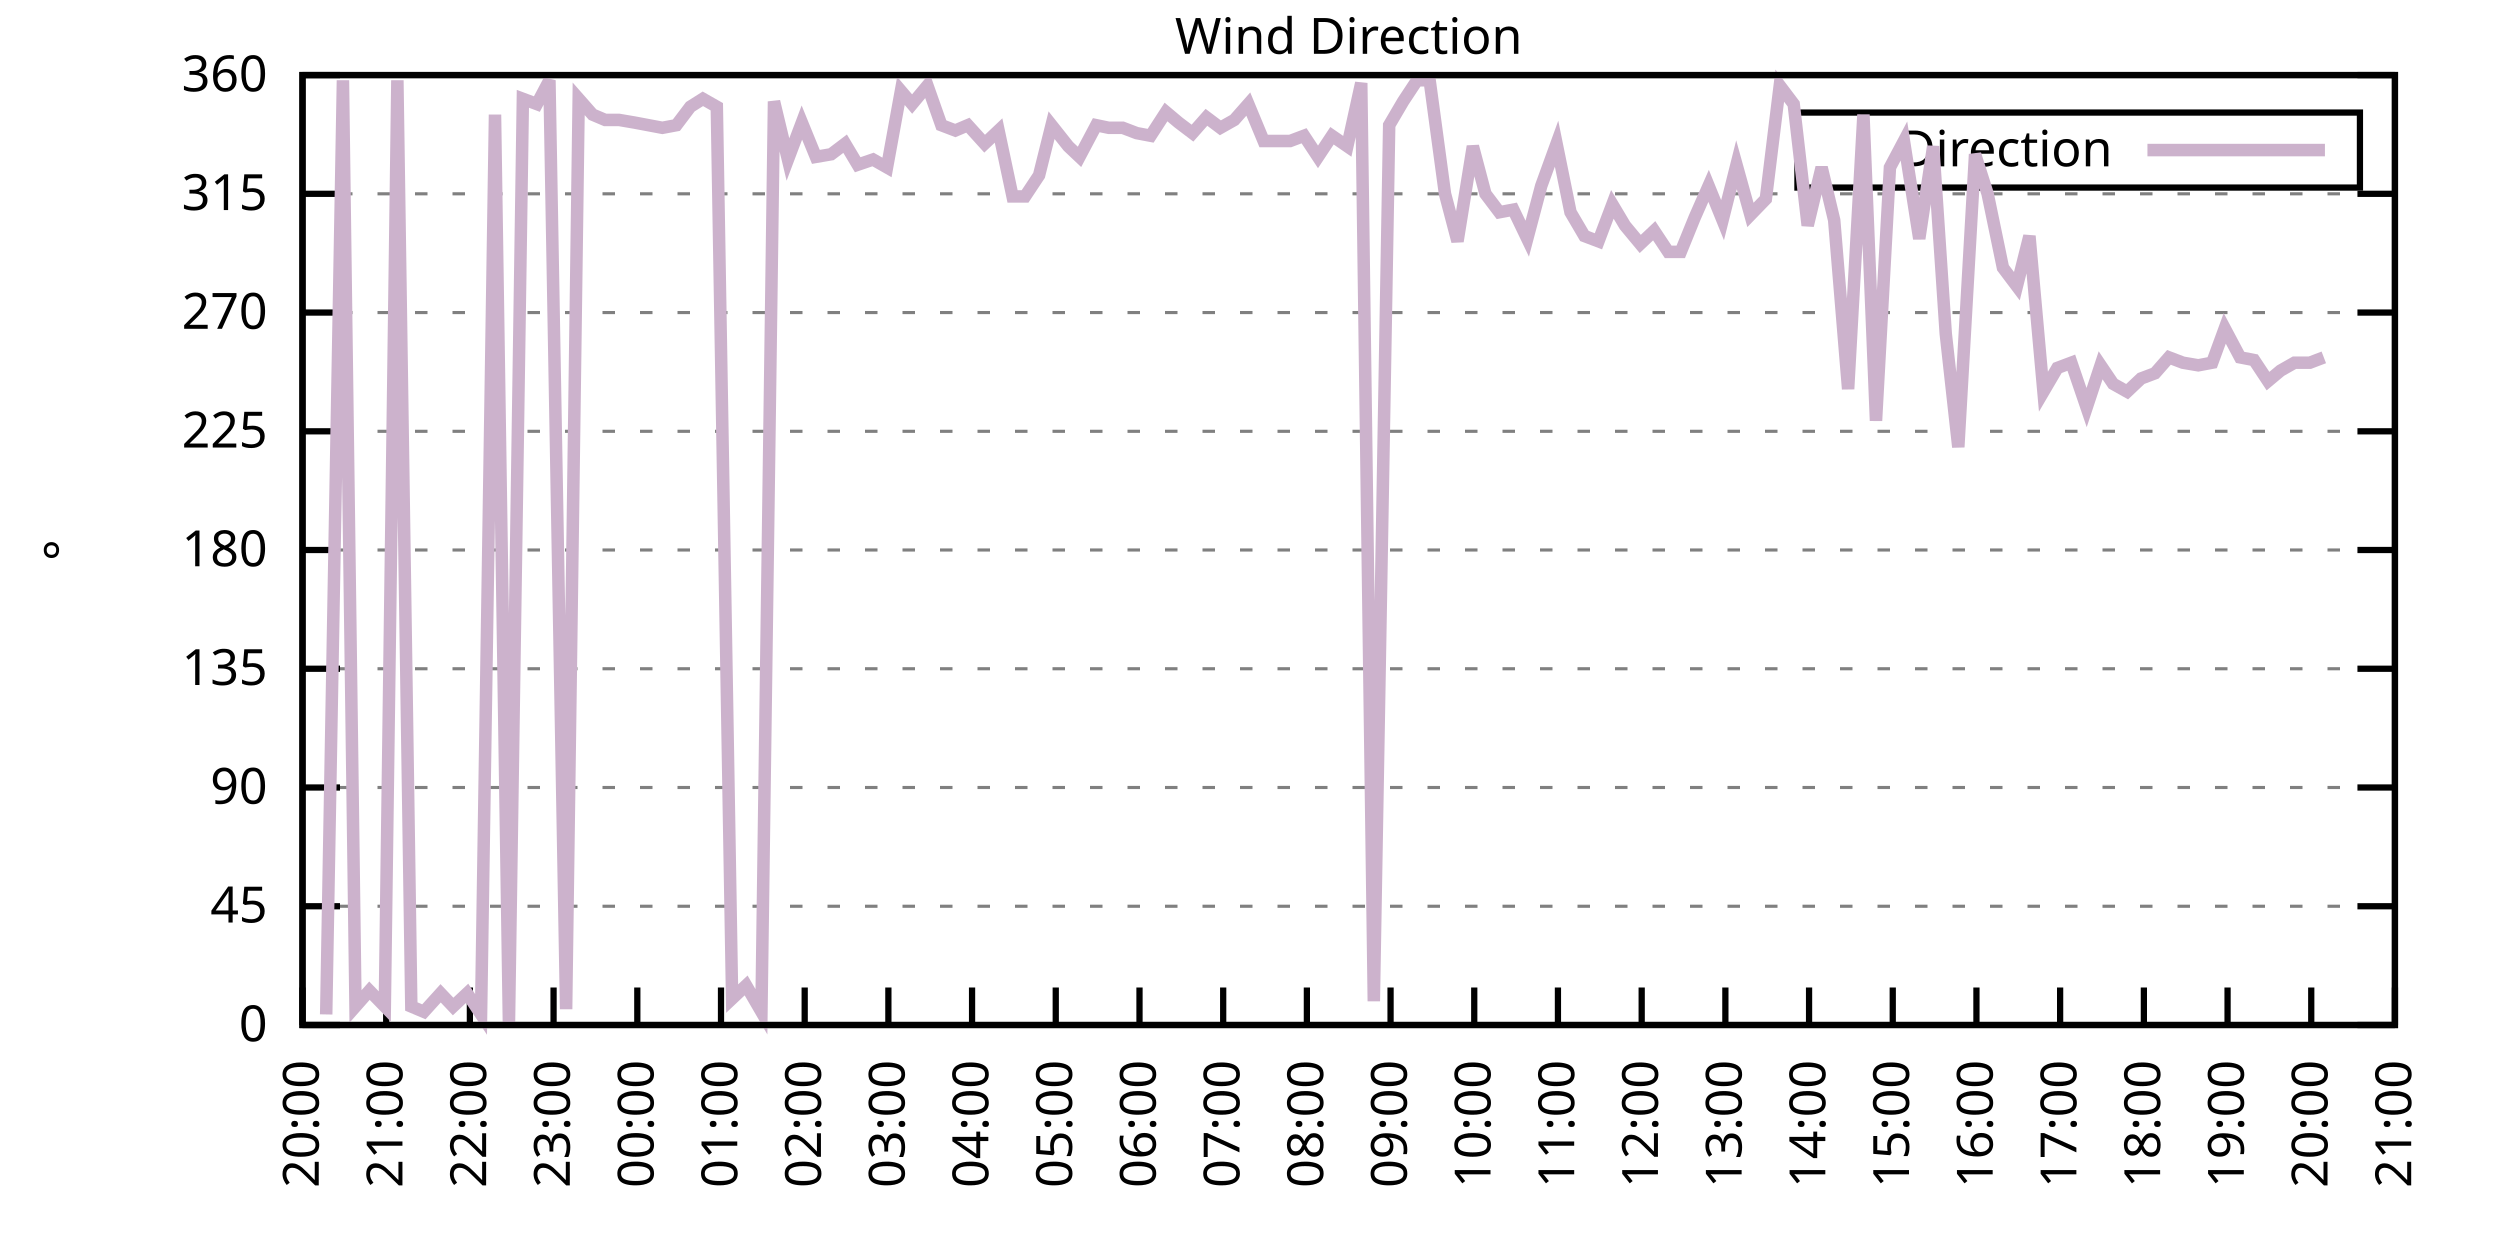
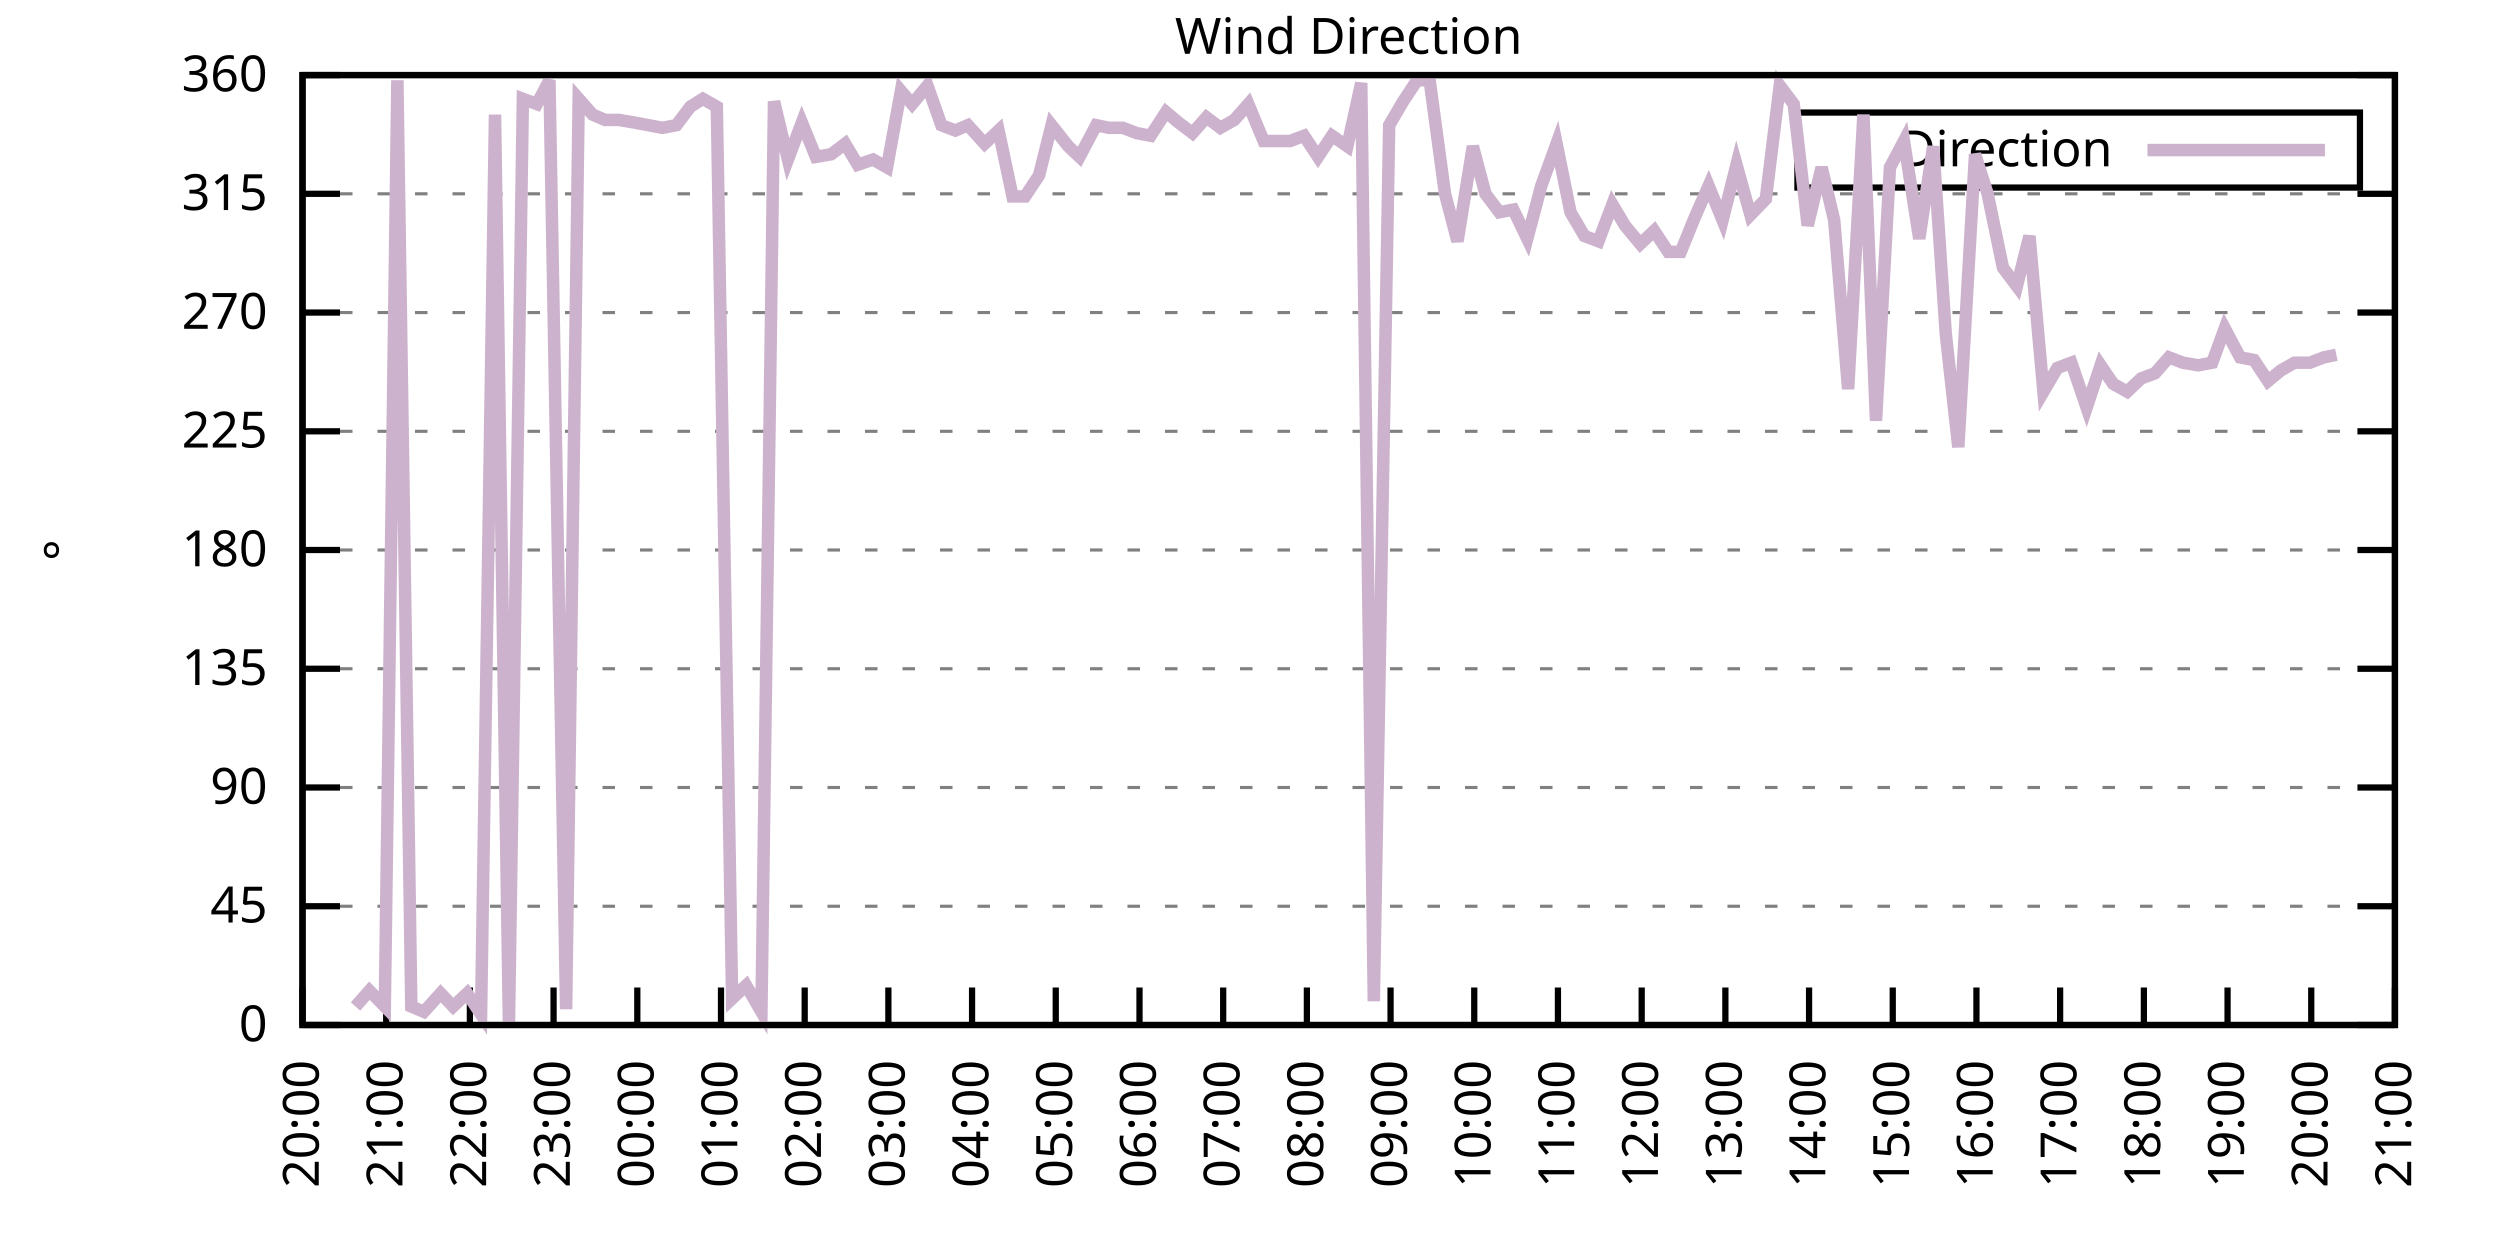
<svg xmlns="http://www.w3.org/2000/svg" xmlns:xlink="http://www.w3.org/1999/xlink" width="400" height="200" viewBox="0 0 400 200">
  <g id="gnuplot_canvas">
    <rect x="0" y="0" width="400" height="200" fill="none" />
    <defs>
      <circle id="gpDot" r="0.5" stroke-width="0.5" stroke="currentColor" />
      <path id="gpPt0" stroke-width="0.333" stroke="currentColor" d="M-1,0 h2 M0,-1 v2" />
      <path id="gpPt1" stroke-width="0.333" stroke="currentColor" d="M-1,-1 L1,1 M1,-1 L-1,1" />
      <path id="gpPt2" stroke-width="0.333" stroke="currentColor" d="M-1,0 L1,0 M0,-1 L0,1 M-1,-1 L1,1 M-1,1 L1,-1" />
      <rect id="gpPt3" stroke-width="0.333" stroke="currentColor" x="-1" y="-1" width="2" height="2" />
      <rect id="gpPt4" stroke-width="0.333" stroke="currentColor" fill="currentColor" x="-1" y="-1" width="2" height="2" />
      <circle id="gpPt5" stroke-width="0.333" stroke="currentColor" cx="0" cy="0" r="1" />
      <use xlink:href="#gpPt5" id="gpPt6" fill="currentColor" stroke="none" />
      <path id="gpPt7" stroke-width="0.333" stroke="currentColor" d="M0,-1.33 L-1.33,0.67 L1.33,0.67 z" />
      <use xlink:href="#gpPt7" id="gpPt8" fill="currentColor" stroke="none" />
      <use xlink:href="#gpPt7" id="gpPt9" stroke="currentColor" transform="rotate(180)" />
      <use xlink:href="#gpPt9" id="gpPt10" fill="currentColor" stroke="none" />
      <use xlink:href="#gpPt3" id="gpPt11" stroke="currentColor" transform="rotate(45)" />
      <use xlink:href="#gpPt11" id="gpPt12" fill="currentColor" stroke="none" />
      <path id="gpPt13" stroke-width="0.333" stroke="currentColor" d="M0,1.330 L1.265,0.411 L0.782,-1.067 L-0.782,-1.076 L-1.265,0.411 z" />
      <use xlink:href="#gpPt13" id="gpPt14" fill="currentColor" stroke="none" />
      <filter id="textbox" filterUnits="objectBoundingBox" x="0" y="0" height="1" width="1">
        <feFlood flood-color="white" flood-opacity="1" result="bgnd" />
        <feComposite in="SourceGraphic" in2="bgnd" operator="atop" />
      </filter>
      <filter id="greybox" filterUnits="objectBoundingBox" x="0" y="0" height="1" width="1">
        <feFlood flood-color="lightgrey" flood-opacity="1" result="grey" />
        <feComposite in="SourceGraphic" in2="grey" operator="atop" />
      </filter>
    </defs>
    <g fill="none" color="white" stroke="currentColor" stroke-width="1.00" stroke-linecap="butt" stroke-linejoin="miter">
</g>
    <g fill="none" color="black" stroke="currentColor" stroke-width="1.00" stroke-linecap="butt" stroke-linejoin="miter">
      <g stroke="none" shape-rendering="crispEdges">
        <polygon fill="rgb(255, 255, 255)" points="48.40,164.00 383.18,164.00 383.18,12.02 48.40,12.02 " />
      </g>
    </g>
    <g fill="none" color="black" stroke="currentColor" stroke-width="1.00" stroke-linecap="butt" stroke-linejoin="miter">
</g>
    <g fill="none" color="black" stroke="black" stroke-width="0.50" stroke-linecap="butt" stroke-linejoin="miter">
</g>
    <g fill="none" color="gray" stroke="currentColor" stroke-width="0.50" stroke-linecap="butt" stroke-linejoin="miter">
      <path stroke="gray" stroke-dasharray="2,4" class="gridline" d="M48.40,164.00 L383.19,164.00  " />
    </g>
    <g fill="none" color="gray" stroke="gray" stroke-width="1.00" stroke-linecap="butt" stroke-linejoin="miter">
</g>
    <g fill="none" color="black" stroke="currentColor" stroke-width="1.00" stroke-linecap="butt" stroke-linejoin="miter">
      <path stroke="black" d="M48.40,164.00 L54.40,164.00 M383.19,164.00 L377.19,164.00  " />
      <g transform="translate(42.80,166.60)" stroke="none" fill="black" font-family="Sans" font-size="8.00" text-anchor="end">
        <text>
          <tspan font-family="Sans"> 0</tspan>
        </text>
      </g>
    </g>
    <g fill="none" color="black" stroke="currentColor" stroke-width="1.00" stroke-linecap="butt" stroke-linejoin="miter">
</g>
    <g fill="none" color="black" stroke="black" stroke-width="0.50" stroke-linecap="butt" stroke-linejoin="miter">
</g>
    <g fill="none" color="gray" stroke="currentColor" stroke-width="0.50" stroke-linecap="butt" stroke-linejoin="miter">
      <path stroke="gray" stroke-dasharray="2,4" class="gridline" d="M48.40,145.00 L383.19,145.00  " />
    </g>
    <g fill="none" color="gray" stroke="gray" stroke-width="1.00" stroke-linecap="butt" stroke-linejoin="miter">
</g>
    <g fill="none" color="black" stroke="currentColor" stroke-width="1.00" stroke-linecap="butt" stroke-linejoin="miter">
      <path stroke="black" d="M48.40,145.00 L54.40,145.00 M383.19,145.00 L377.19,145.00  " />
      <g transform="translate(42.80,147.60)" stroke="none" fill="black" font-family="Sans" font-size="8.00" text-anchor="end">
        <text>
          <tspan font-family="Sans"> 45</tspan>
        </text>
      </g>
    </g>
    <g fill="none" color="black" stroke="currentColor" stroke-width="1.00" stroke-linecap="butt" stroke-linejoin="miter">
</g>
    <g fill="none" color="black" stroke="black" stroke-width="0.50" stroke-linecap="butt" stroke-linejoin="miter">
</g>
    <g fill="none" color="gray" stroke="currentColor" stroke-width="0.50" stroke-linecap="butt" stroke-linejoin="miter">
      <path stroke="gray" stroke-dasharray="2,4" class="gridline" d="M48.40,126.00 L383.19,126.00  " />
    </g>
    <g fill="none" color="gray" stroke="gray" stroke-width="1.00" stroke-linecap="butt" stroke-linejoin="miter">
</g>
    <g fill="none" color="black" stroke="currentColor" stroke-width="1.00" stroke-linecap="butt" stroke-linejoin="miter">
      <path stroke="black" d="M48.40,126.00 L54.40,126.00 M383.19,126.00 L377.19,126.00  " />
      <g transform="translate(42.80,128.60)" stroke="none" fill="black" font-family="Sans" font-size="8.00" text-anchor="end">
        <text>
          <tspan font-family="Sans"> 90</tspan>
        </text>
      </g>
    </g>
    <g fill="none" color="black" stroke="currentColor" stroke-width="1.00" stroke-linecap="butt" stroke-linejoin="miter">
</g>
    <g fill="none" color="black" stroke="black" stroke-width="0.50" stroke-linecap="butt" stroke-linejoin="miter">
</g>
    <g fill="none" color="gray" stroke="currentColor" stroke-width="0.50" stroke-linecap="butt" stroke-linejoin="miter">
      <path stroke="gray" stroke-dasharray="2,4" class="gridline" d="M48.40,107.00 L383.19,107.00  " />
    </g>
    <g fill="none" color="gray" stroke="gray" stroke-width="1.00" stroke-linecap="butt" stroke-linejoin="miter">
</g>
    <g fill="none" color="black" stroke="currentColor" stroke-width="1.00" stroke-linecap="butt" stroke-linejoin="miter">
      <path stroke="black" d="M48.40,107.00 L54.40,107.00 M383.19,107.00 L377.19,107.00  " />
      <g transform="translate(42.80,109.60)" stroke="none" fill="black" font-family="Sans" font-size="8.00" text-anchor="end">
        <text>
          <tspan font-family="Sans"> 135</tspan>
        </text>
      </g>
    </g>
    <g fill="none" color="black" stroke="currentColor" stroke-width="1.00" stroke-linecap="butt" stroke-linejoin="miter">
</g>
    <g fill="none" color="black" stroke="black" stroke-width="0.50" stroke-linecap="butt" stroke-linejoin="miter">
</g>
    <g fill="none" color="gray" stroke="currentColor" stroke-width="0.50" stroke-linecap="butt" stroke-linejoin="miter">
      <path stroke="gray" stroke-dasharray="2,4" class="gridline" d="M48.40,88.00 L383.19,88.00  " />
    </g>
    <g fill="none" color="gray" stroke="gray" stroke-width="1.00" stroke-linecap="butt" stroke-linejoin="miter">
</g>
    <g fill="none" color="black" stroke="currentColor" stroke-width="1.00" stroke-linecap="butt" stroke-linejoin="miter">
      <path stroke="black" d="M48.40,88.00 L54.40,88.00 M383.19,88.00 L377.19,88.00  " />
      <g transform="translate(42.80,90.60)" stroke="none" fill="black" font-family="Sans" font-size="8.00" text-anchor="end">
        <text>
          <tspan font-family="Sans"> 180</tspan>
        </text>
      </g>
    </g>
    <g fill="none" color="black" stroke="currentColor" stroke-width="1.00" stroke-linecap="butt" stroke-linejoin="miter">
</g>
    <g fill="none" color="black" stroke="black" stroke-width="0.50" stroke-linecap="butt" stroke-linejoin="miter">
</g>
    <g fill="none" color="gray" stroke="currentColor" stroke-width="0.50" stroke-linecap="butt" stroke-linejoin="miter">
      <path stroke="gray" stroke-dasharray="2,4" class="gridline" d="M48.40,69.01 L383.19,69.01  " />
    </g>
    <g fill="none" color="gray" stroke="gray" stroke-width="1.00" stroke-linecap="butt" stroke-linejoin="miter">
</g>
    <g fill="none" color="black" stroke="currentColor" stroke-width="1.00" stroke-linecap="butt" stroke-linejoin="miter">
      <path stroke="black" d="M48.40,69.01 L54.40,69.01 M383.19,69.01 L377.19,69.01  " />
      <g transform="translate(42.80,71.61)" stroke="none" fill="black" font-family="Sans" font-size="8.00" text-anchor="end">
        <text>
          <tspan font-family="Sans"> 225</tspan>
        </text>
      </g>
    </g>
    <g fill="none" color="black" stroke="currentColor" stroke-width="1.00" stroke-linecap="butt" stroke-linejoin="miter">
</g>
    <g fill="none" color="black" stroke="black" stroke-width="0.50" stroke-linecap="butt" stroke-linejoin="miter">
</g>
    <g fill="none" color="gray" stroke="currentColor" stroke-width="0.50" stroke-linecap="butt" stroke-linejoin="miter">
      <path stroke="gray" stroke-dasharray="2,4" class="gridline" d="M48.40,50.01 L383.19,50.01  " />
    </g>
    <g fill="none" color="gray" stroke="gray" stroke-width="1.00" stroke-linecap="butt" stroke-linejoin="miter">
</g>
    <g fill="none" color="black" stroke="currentColor" stroke-width="1.00" stroke-linecap="butt" stroke-linejoin="miter">
      <path stroke="black" d="M48.40,50.01 L54.40,50.01 M383.19,50.01 L377.19,50.01  " />
      <g transform="translate(42.80,52.61)" stroke="none" fill="black" font-family="Sans" font-size="8.00" text-anchor="end">
        <text>
          <tspan font-family="Sans"> 270</tspan>
        </text>
      </g>
    </g>
    <g fill="none" color="black" stroke="currentColor" stroke-width="1.00" stroke-linecap="butt" stroke-linejoin="miter">
</g>
    <g fill="none" color="black" stroke="black" stroke-width="0.50" stroke-linecap="butt" stroke-linejoin="miter">
</g>
    <g fill="none" color="gray" stroke="currentColor" stroke-width="0.50" stroke-linecap="butt" stroke-linejoin="miter">
      <path stroke="gray" stroke-dasharray="2,4" class="gridline" d="M48.40,31.01 L383.19,31.01  " />
    </g>
    <g fill="none" color="gray" stroke="gray" stroke-width="1.00" stroke-linecap="butt" stroke-linejoin="miter">
</g>
    <g fill="none" color="black" stroke="currentColor" stroke-width="1.00" stroke-linecap="butt" stroke-linejoin="miter">
      <path stroke="black" d="M48.40,31.01 L54.40,31.01 M383.19,31.01 L377.19,31.01  " />
      <g transform="translate(42.80,33.61)" stroke="none" fill="black" font-family="Sans" font-size="8.00" text-anchor="end">
        <text>
          <tspan font-family="Sans"> 315</tspan>
        </text>
      </g>
    </g>
    <g fill="none" color="black" stroke="currentColor" stroke-width="1.00" stroke-linecap="butt" stroke-linejoin="miter">
</g>
    <g fill="none" color="black" stroke="black" stroke-width="0.50" stroke-linecap="butt" stroke-linejoin="miter">
</g>
    <g fill="none" color="gray" stroke="currentColor" stroke-width="0.50" stroke-linecap="butt" stroke-linejoin="miter">
      <path stroke="gray" stroke-dasharray="2,4" class="gridline" d="M48.40,12.01 L383.19,12.01  " />
    </g>
    <g fill="none" color="gray" stroke="gray" stroke-width="1.00" stroke-linecap="butt" stroke-linejoin="miter">
</g>
    <g fill="none" color="black" stroke="currentColor" stroke-width="1.00" stroke-linecap="butt" stroke-linejoin="miter">
      <path stroke="black" d="M48.40,12.01 L54.40,12.01 M383.19,12.01 L377.19,12.01  " />
      <g transform="translate(42.80,14.61)" stroke="none" fill="black" font-family="Sans" font-size="8.00" text-anchor="end">
        <text>
          <tspan font-family="Sans"> 360</tspan>
        </text>
      </g>
    </g>
    <g fill="none" color="black" stroke="currentColor" stroke-width="1.00" stroke-linecap="butt" stroke-linejoin="miter">
      <path stroke="black" d="M48.40,164.00 L48.40,158.00  " />
      <g transform="translate(51.00,169.60) rotate(270.00)" stroke="none" fill="black" font-family="Sans" font-size="8.00" text-anchor="end">
        <text>
          <tspan font-family="Sans">20:00</tspan>
        </text>
      </g>
    </g>
    <g fill="none" color="black" stroke="currentColor" stroke-width="1.00" stroke-linecap="butt" stroke-linejoin="miter">
      <path stroke="black" d="M61.79,164.00 L61.79,158.00  " />
      <g transform="translate(64.39,169.60) rotate(270.00)" stroke="none" fill="black" font-family="Sans" font-size="8.00" text-anchor="end">
        <text>
          <tspan font-family="Sans">21:00</tspan>
        </text>
      </g>
    </g>
    <g fill="none" color="black" stroke="currentColor" stroke-width="1.00" stroke-linecap="butt" stroke-linejoin="miter">
      <path stroke="black" d="M75.18,164.00 L75.18,158.00  " />
      <g transform="translate(77.78,169.60) rotate(270.00)" stroke="none" fill="black" font-family="Sans" font-size="8.00" text-anchor="end">
        <text>
          <tspan font-family="Sans">22:00</tspan>
        </text>
      </g>
    </g>
    <g fill="none" color="black" stroke="currentColor" stroke-width="1.00" stroke-linecap="butt" stroke-linejoin="miter">
      <path stroke="black" d="M88.57,164.00 L88.57,158.00  " />
      <g transform="translate(91.17,169.60) rotate(270.00)" stroke="none" fill="black" font-family="Sans" font-size="8.00" text-anchor="end">
        <text>
          <tspan font-family="Sans">23:00</tspan>
        </text>
      </g>
    </g>
    <g fill="none" color="black" stroke="currentColor" stroke-width="1.00" stroke-linecap="butt" stroke-linejoin="miter">
      <path stroke="black" d="M101.97,164.00 L101.97,158.00  " />
      <g transform="translate(104.57,169.60) rotate(270.00)" stroke="none" fill="black" font-family="Sans" font-size="8.00" text-anchor="end">
        <text>
          <tspan font-family="Sans">00:00</tspan>
        </text>
      </g>
    </g>
    <g fill="none" color="black" stroke="currentColor" stroke-width="1.00" stroke-linecap="butt" stroke-linejoin="miter">
      <path stroke="black" d="M115.36,164.00 L115.36,158.00  " />
      <g transform="translate(117.96,169.60) rotate(270.00)" stroke="none" fill="black" font-family="Sans" font-size="8.00" text-anchor="end">
        <text>
          <tspan font-family="Sans">01:00</tspan>
        </text>
      </g>
    </g>
    <g fill="none" color="black" stroke="currentColor" stroke-width="1.00" stroke-linecap="butt" stroke-linejoin="miter">
      <path stroke="black" d="M128.75,164.00 L128.75,158.00  " />
      <g transform="translate(131.35,169.60) rotate(270.00)" stroke="none" fill="black" font-family="Sans" font-size="8.00" text-anchor="end">
        <text>
          <tspan font-family="Sans">02:00</tspan>
        </text>
      </g>
    </g>
    <g fill="none" color="black" stroke="currentColor" stroke-width="1.00" stroke-linecap="butt" stroke-linejoin="miter">
      <path stroke="black" d="M142.14,164.00 L142.14,158.00  " />
      <g transform="translate(144.74,169.60) rotate(270.00)" stroke="none" fill="black" font-family="Sans" font-size="8.00" text-anchor="end">
        <text>
          <tspan font-family="Sans">03:00</tspan>
        </text>
      </g>
    </g>
    <g fill="none" color="black" stroke="currentColor" stroke-width="1.00" stroke-linecap="butt" stroke-linejoin="miter">
      <path stroke="black" d="M155.53,164.00 L155.53,158.00  " />
      <g transform="translate(158.13,169.60) rotate(270.00)" stroke="none" fill="black" font-family="Sans" font-size="8.00" text-anchor="end">
        <text>
          <tspan font-family="Sans">04:00</tspan>
        </text>
      </g>
    </g>
    <g fill="none" color="black" stroke="currentColor" stroke-width="1.00" stroke-linecap="butt" stroke-linejoin="miter">
      <path stroke="black" d="M168.92,164.00 L168.92,158.00  " />
      <g transform="translate(171.52,169.60) rotate(270.00)" stroke="none" fill="black" font-family="Sans" font-size="8.00" text-anchor="end">
        <text>
          <tspan font-family="Sans">05:00</tspan>
        </text>
      </g>
    </g>
    <g fill="none" color="black" stroke="currentColor" stroke-width="1.00" stroke-linecap="butt" stroke-linejoin="miter">
      <path stroke="black" d="M182.32,164.00 L182.32,158.00  " />
      <g transform="translate(184.92,169.60) rotate(270.00)" stroke="none" fill="black" font-family="Sans" font-size="8.00" text-anchor="end">
        <text>
          <tspan font-family="Sans">06:00</tspan>
        </text>
      </g>
    </g>
    <g fill="none" color="black" stroke="currentColor" stroke-width="1.00" stroke-linecap="butt" stroke-linejoin="miter">
      <path stroke="black" d="M195.71,164.00 L195.71,158.00  " />
      <g transform="translate(198.31,169.60) rotate(270.00)" stroke="none" fill="black" font-family="Sans" font-size="8.00" text-anchor="end">
        <text>
          <tspan font-family="Sans">07:00</tspan>
        </text>
      </g>
    </g>
    <g fill="none" color="black" stroke="currentColor" stroke-width="1.00" stroke-linecap="butt" stroke-linejoin="miter">
      <path stroke="black" d="M209.10,164.00 L209.10,158.00  " />
      <g transform="translate(211.70,169.60) rotate(270.00)" stroke="none" fill="black" font-family="Sans" font-size="8.00" text-anchor="end">
        <text>
          <tspan font-family="Sans">08:00</tspan>
        </text>
      </g>
    </g>
    <g fill="none" color="black" stroke="currentColor" stroke-width="1.00" stroke-linecap="butt" stroke-linejoin="miter">
      <path stroke="black" d="M222.49,164.00 L222.49,158.00  " />
      <g transform="translate(225.09,169.60) rotate(270.00)" stroke="none" fill="black" font-family="Sans" font-size="8.00" text-anchor="end">
        <text>
          <tspan font-family="Sans">09:00</tspan>
        </text>
      </g>
    </g>
    <g fill="none" color="black" stroke="currentColor" stroke-width="1.00" stroke-linecap="butt" stroke-linejoin="miter">
      <path stroke="black" d="M235.88,164.00 L235.88,158.00  " />
      <g transform="translate(238.48,169.60) rotate(270.00)" stroke="none" fill="black" font-family="Sans" font-size="8.00" text-anchor="end">
        <text>
          <tspan font-family="Sans">10:00</tspan>
        </text>
      </g>
    </g>
    <g fill="none" color="black" stroke="currentColor" stroke-width="1.00" stroke-linecap="butt" stroke-linejoin="miter">
      <path stroke="black" d="M249.27,164.00 L249.27,158.00  " />
      <g transform="translate(251.87,169.60) rotate(270.00)" stroke="none" fill="black" font-family="Sans" font-size="8.00" text-anchor="end">
        <text>
          <tspan font-family="Sans">11:00</tspan>
        </text>
      </g>
    </g>
    <g fill="none" color="black" stroke="currentColor" stroke-width="1.00" stroke-linecap="butt" stroke-linejoin="miter">
      <path stroke="black" d="M262.67,164.00 L262.67,158.00  " />
      <g transform="translate(265.27,169.60) rotate(270.00)" stroke="none" fill="black" font-family="Sans" font-size="8.00" text-anchor="end">
        <text>
          <tspan font-family="Sans">12:00</tspan>
        </text>
      </g>
    </g>
    <g fill="none" color="black" stroke="currentColor" stroke-width="1.00" stroke-linecap="butt" stroke-linejoin="miter">
      <path stroke="black" d="M276.06,164.00 L276.06,158.00  " />
      <g transform="translate(278.66,169.60) rotate(270.00)" stroke="none" fill="black" font-family="Sans" font-size="8.00" text-anchor="end">
        <text>
          <tspan font-family="Sans">13:00</tspan>
        </text>
      </g>
    </g>
    <g fill="none" color="black" stroke="currentColor" stroke-width="1.00" stroke-linecap="butt" stroke-linejoin="miter">
      <path stroke="black" d="M289.45,164.00 L289.45,158.00  " />
      <g transform="translate(292.05,169.60) rotate(270.00)" stroke="none" fill="black" font-family="Sans" font-size="8.00" text-anchor="end">
        <text>
          <tspan font-family="Sans">14:00</tspan>
        </text>
      </g>
    </g>
    <g fill="none" color="black" stroke="currentColor" stroke-width="1.00" stroke-linecap="butt" stroke-linejoin="miter">
      <path stroke="black" d="M302.84,164.00 L302.84,158.00  " />
      <g transform="translate(305.44,169.60) rotate(270.00)" stroke="none" fill="black" font-family="Sans" font-size="8.00" text-anchor="end">
        <text>
          <tspan font-family="Sans">15:00</tspan>
        </text>
      </g>
    </g>
    <g fill="none" color="black" stroke="currentColor" stroke-width="1.00" stroke-linecap="butt" stroke-linejoin="miter">
      <path stroke="black" d="M316.23,164.00 L316.23,158.00  " />
      <g transform="translate(318.83,169.60) rotate(270.00)" stroke="none" fill="black" font-family="Sans" font-size="8.00" text-anchor="end">
        <text>
          <tspan font-family="Sans">16:00</tspan>
        </text>
      </g>
    </g>
    <g fill="none" color="black" stroke="currentColor" stroke-width="1.00" stroke-linecap="butt" stroke-linejoin="miter">
      <path stroke="black" d="M329.62,164.00 L329.62,158.00  " />
      <g transform="translate(332.22,169.60) rotate(270.00)" stroke="none" fill="black" font-family="Sans" font-size="8.00" text-anchor="end">
        <text>
          <tspan font-family="Sans">17:00</tspan>
        </text>
      </g>
    </g>
    <g fill="none" color="black" stroke="currentColor" stroke-width="1.00" stroke-linecap="butt" stroke-linejoin="miter">
      <path stroke="black" d="M343.02,164.00 L343.02,158.00  " />
      <g transform="translate(345.62,169.60) rotate(270.00)" stroke="none" fill="black" font-family="Sans" font-size="8.00" text-anchor="end">
        <text>
          <tspan font-family="Sans">18:00</tspan>
        </text>
      </g>
    </g>
    <g fill="none" color="black" stroke="currentColor" stroke-width="1.00" stroke-linecap="butt" stroke-linejoin="miter">
      <path stroke="black" d="M356.41,164.00 L356.41,158.00  " />
      <g transform="translate(359.01,169.60) rotate(270.00)" stroke="none" fill="black" font-family="Sans" font-size="8.00" text-anchor="end">
        <text>
          <tspan font-family="Sans">19:00</tspan>
        </text>
      </g>
    </g>
    <g fill="none" color="black" stroke="currentColor" stroke-width="1.00" stroke-linecap="butt" stroke-linejoin="miter">
      <path stroke="black" d="M369.80,164.00 L369.80,158.00  " />
      <g transform="translate(372.40,169.60) rotate(270.00)" stroke="none" fill="black" font-family="Sans" font-size="8.00" text-anchor="end">
        <text>
          <tspan font-family="Sans">20:00</tspan>
        </text>
      </g>
    </g>
    <g fill="none" color="black" stroke="currentColor" stroke-width="1.00" stroke-linecap="butt" stroke-linejoin="miter">
      <path stroke="black" d="M383.19,164.00 L383.19,158.00  " />
      <g transform="translate(385.79,169.60) rotate(270.00)" stroke="none" fill="black" font-family="Sans" font-size="8.00" text-anchor="end">
        <text>
          <tspan font-family="Sans">21:00</tspan>
        </text>
      </g>
    </g>
    <g fill="none" color="black" stroke="currentColor" stroke-width="1.00" stroke-linecap="butt" stroke-linejoin="miter">
</g>
    <g fill="none" color="black" stroke="currentColor" stroke-width="1.00" stroke-linecap="butt" stroke-linejoin="miter">
      <path stroke="black" d="M48.40,12.01 L48.40,164.00 L383.19,164.00 L383.19,12.01 L48.40,12.01 Z  " />
    </g>
    <g fill="none" color="black" stroke="currentColor" stroke-width="1.00" stroke-linecap="butt" stroke-linejoin="miter">
</g>
    <g fill="none" color="black" stroke="currentColor" stroke-width="1.00" stroke-linecap="butt" stroke-linejoin="miter">
      <path stroke="black" d="M287.59,30.01 L287.59,18.01 L377.59,18.01 L377.59,30.01 L287.59,30.01 Z  " />
    </g>
    <g id="Wind_direction_plot_1">
      <g fill="none" color="white" stroke="black" stroke-width="2.00" stroke-linecap="butt" stroke-linejoin="miter">
</g>
      <g fill="none" color="black" stroke="currentColor" stroke-width="2.00" stroke-linecap="butt" stroke-linejoin="miter">
        <g transform="translate(337.99,26.61)" stroke="none" fill="black" font-family="Sans" font-size="8.00" text-anchor="end">
          <text>
            <tspan font-family="Sans">Direction</tspan>
          </text>
        </g>
      </g>
      <g fill="none" color="black" stroke="currentColor" stroke-width="2.00" stroke-linecap="butt" stroke-linejoin="miter">
-         <path stroke="rgb(204, 178, 204)" d="M343.59,24.01 L371.99,24.01 M52.19,162.31 L54.87,12.85 L56.88,161.04 L59.11,158.51 L61.57,161.04 L63.58,12.85   L65.81,161.04 L67.82,161.89 L70.50,158.93 L72.50,161.04 L74.74,158.93 L76.97,162.31 L79.20,18.34 L81.43,164.00   L83.66,15.81 L85.90,16.65 L87.91,12.85 L90.58,161.47 L92.59,15.81 L94.82,18.34 L96.83,19.19 L99.06,19.19   L101.52,19.61 L103.75,20.03 L105.98,20.45 L108.22,20.03 L110.45,17.08 L112.46,15.81 L114.69,17.08 L117.14,159.78   L119.38,157.67 L121.83,161.89 L123.84,16.23 L126.07,25.52 L128.30,19.61 L130.54,25.10 L132.99,24.68 L135.22,22.99   L137.23,26.36 L139.69,25.52 L141.92,26.79 L144.15,14.54 L145.94,16.65 L148.39,13.70 L150.62,20.03 L152.85,20.88   L154.86,20.03 L157.54,22.99 L159.77,20.88 L162.01,31.43 L164.01,31.43 L166.25,28.05 L168.25,20.03 L170.93,23.41   L172.72,25.10 L175.40,20.03 L177.41,20.45 L179.64,20.45 L181.87,21.30 L184.10,21.72 L186.56,17.92 L188.57,19.61   L190.80,21.30 L193.03,18.77 L195.26,20.45 L197.49,19.19 L199.73,16.65 L202.18,22.56 L204.41,22.56 L206.42,22.56   L208.65,21.72 L210.88,25.10 L213.12,21.72 L215.57,23.41 L217.80,13.28 L219.81,160.20 L222.27,20.03 L224.50,16.23   L226.73,12.85 L228.74,12.85 L231.20,31.01 L233.20,38.61 L235.66,23.41 L237.67,31.01 L239.90,33.96 L242.13,33.54   L244.36,38.19 L246.60,29.74 L249.05,22.99 L251.28,33.96 L253.51,37.76 L255.75,38.61 L257.98,32.70 L259.99,36.08   L262.44,39.03 L264.67,36.92 L266.91,40.30 L268.92,40.30 L271.15,34.81 L273.38,29.74 L275.61,35.23 L277.84,26.36   L280.07,34.39 L282.53,31.85 L284.76,13.70 L286.99,16.65 L289.23,36.08 L291.46,26.79 L293.47,35.23 L295.70,62.25   L298.15,18.34 L300.16,67.32 L302.39,26.79 L304.63,22.56 L307.08,38.19 L309.31,23.41 L311.32,53.39 L313.33,71.54   L316.01,24.68 L318.02,31.01 L320.47,42.83 L322.70,45.79 L324.71,37.76 L326.95,62.67 L329.18,58.87 L331.41,58.03   L333.86,65.21 L336.10,58.45 L338.10,61.41 L340.34,62.67 L342.57,60.56 L344.80,59.72 L347.03,57.18 L349.26,58.03   L351.72,58.45 L353.95,58.03 L355.96,52.54 L358.42,57.18 L360.65,57.61 L362.88,60.98 L364.89,59.30 L367.12,58.03   L369.58,58.03 L371.81,57.18  " />
+         <path stroke="rgb(204, 178, 204)" d="M343.59,24.01 L371.99,24.01 M56.88,161.04 L59.11,158.51 L61.57,161.04 L63.58,12.85 L65.81,161.04 L67.82,161.89   L70.50,158.93 L72.50,161.04 L74.74,158.93 L76.97,162.31 L79.20,18.34 L81.43,164.00 L83.66,15.81 L85.90,16.65   L87.91,12.85 L90.58,161.47 L92.59,15.81 L94.82,18.34 L96.83,19.19 L99.06,19.19 L101.52,19.61 L103.75,20.03   L105.98,20.45 L108.22,20.03 L110.45,17.08 L112.46,15.81 L114.69,17.08 L117.14,159.78 L119.38,157.67 L121.83,161.89   L123.84,16.23 L126.07,25.52 L128.30,19.61 L130.54,25.10 L132.99,24.68 L135.22,22.99 L137.23,26.36 L139.69,25.52   L141.92,26.79 L144.15,14.54 L145.94,16.65 L148.39,13.70 L150.62,20.03 L152.85,20.88 L154.86,20.03 L157.54,22.99   L159.77,20.88 L162.01,31.43 L164.01,31.43 L166.25,28.05 L168.25,20.03 L170.93,23.41 L172.72,25.10 L175.40,20.03   L177.41,20.45 L179.64,20.45 L181.87,21.30 L184.10,21.72 L186.56,17.92 L188.57,19.61 L190.80,21.30 L193.03,18.77   L195.26,20.45 L197.49,19.19 L199.73,16.65 L202.18,22.56 L204.41,22.56 L206.42,22.56 L208.65,21.72 L210.88,25.10   L213.12,21.72 L215.57,23.41 L217.80,13.28 L219.81,160.20 L222.27,20.03 L224.50,16.23 L226.73,12.85 L228.74,12.85   L231.20,31.01 L233.20,38.61 L235.66,23.41 L237.67,31.01 L239.90,33.96 L242.13,33.54 L244.36,38.19 L246.60,29.74   L249.05,22.99 L251.28,33.96 L253.51,37.76 L255.75,38.61 L257.98,32.70 L259.99,36.08 L262.44,39.03 L264.67,36.92   L266.91,40.30 L268.92,40.30 L271.15,34.81 L273.38,29.74 L275.61,35.23 L277.84,26.36 L280.07,34.39 L282.53,31.85   L284.76,13.70 L286.99,16.65 L289.23,36.08 L291.46,26.79 L293.47,35.23 L295.70,62.25 L298.15,18.34 L300.16,67.32   L302.39,26.79 L304.63,22.56 L307.08,38.19 L309.31,23.41 L311.32,53.39 L313.33,71.54 L316.01,24.68 L318.02,31.01   L320.47,42.83 L322.70,45.79 L324.71,37.76 L326.95,62.67 L329.18,58.87 L331.41,58.03 L333.86,65.21 L336.10,58.45   L338.10,61.41 L340.34,62.67 L342.57,60.56 L344.80,59.72 L347.03,57.18 L349.26,58.03 L351.72,58.45 L353.95,58.03   L355.96,52.54 L358.42,57.18 L360.65,57.61 L362.88,60.98 L364.89,59.30 L367.12,58.03 L369.58,58.03 L371.81,57.18   L373.82,56.76  " />
      </g>
    </g>
    <g fill="none" color="black" stroke="currentColor" stroke-width="2.00" stroke-linecap="butt" stroke-linejoin="miter">
</g>
    <g fill="none" color="black" stroke="black" stroke-width="1.00" stroke-linecap="butt" stroke-linejoin="miter">
</g>
    <g fill="none" color="black" stroke="currentColor" stroke-width="1.00" stroke-linecap="butt" stroke-linejoin="miter">
      <path stroke="black" d="M48.40,12.01 L48.40,164.00 L383.19,164.00 L383.19,12.01 L48.40,12.01 Z  " />
      <g transform="translate(12.80,88.01) rotate(270.00)" stroke="none" fill="black" font-family="Sans" font-size="8.00" text-anchor="middle">
        <text>
          <tspan font-family="Sans">°</tspan>
        </text>
      </g>
    </g>
    <g fill="none" color="black" stroke="currentColor" stroke-width="1.00" stroke-linecap="butt" stroke-linejoin="miter">
</g>
    <g fill="none" color="black" stroke="currentColor" stroke-width="1.00" stroke-linecap="butt" stroke-linejoin="miter">
      <g transform="translate(215.79,8.61)" stroke="none" fill="black" font-family="Sans" font-size="8.00" text-anchor="middle">
        <text>
          <tspan font-family="Sans">Wind Direction</tspan>
        </text>
      </g>
    </g>
    <g fill="none" color="black" stroke="currentColor" stroke-width="1.00" stroke-linecap="butt" stroke-linejoin="miter">
</g>
  </g>
</svg>
